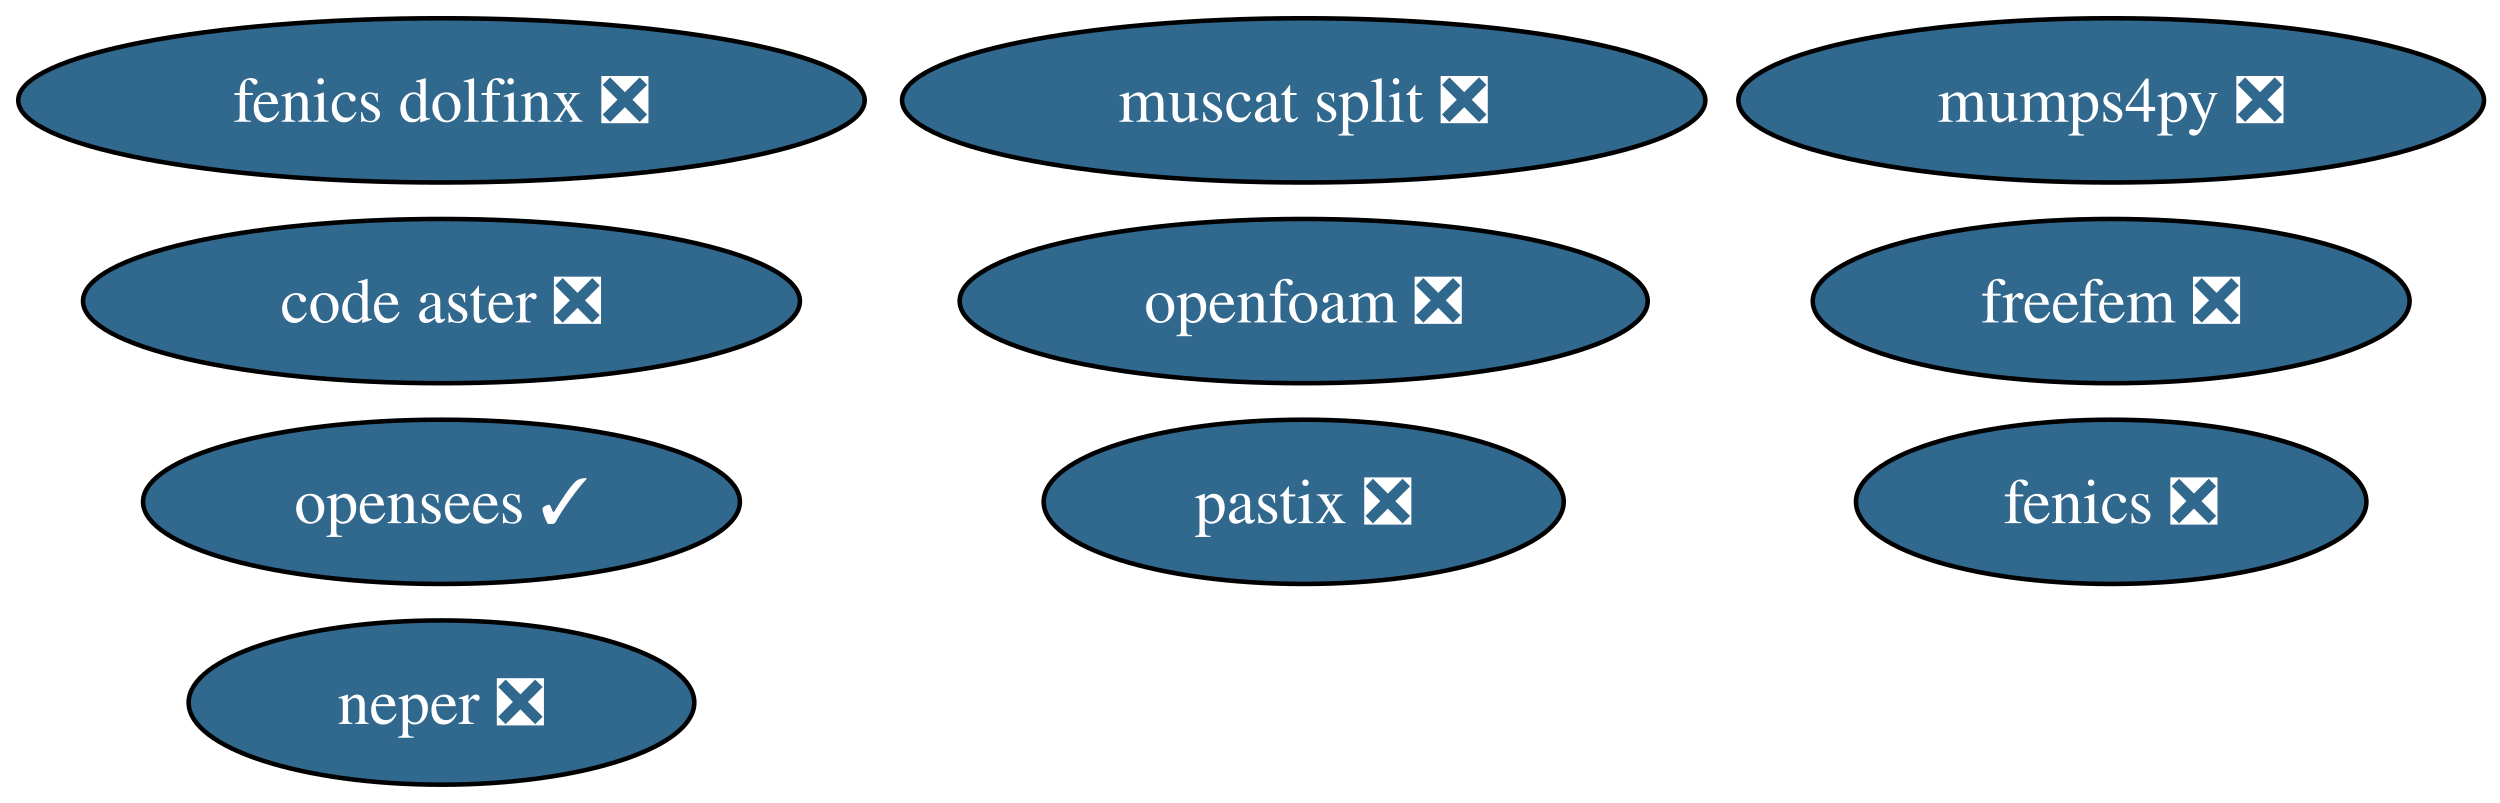
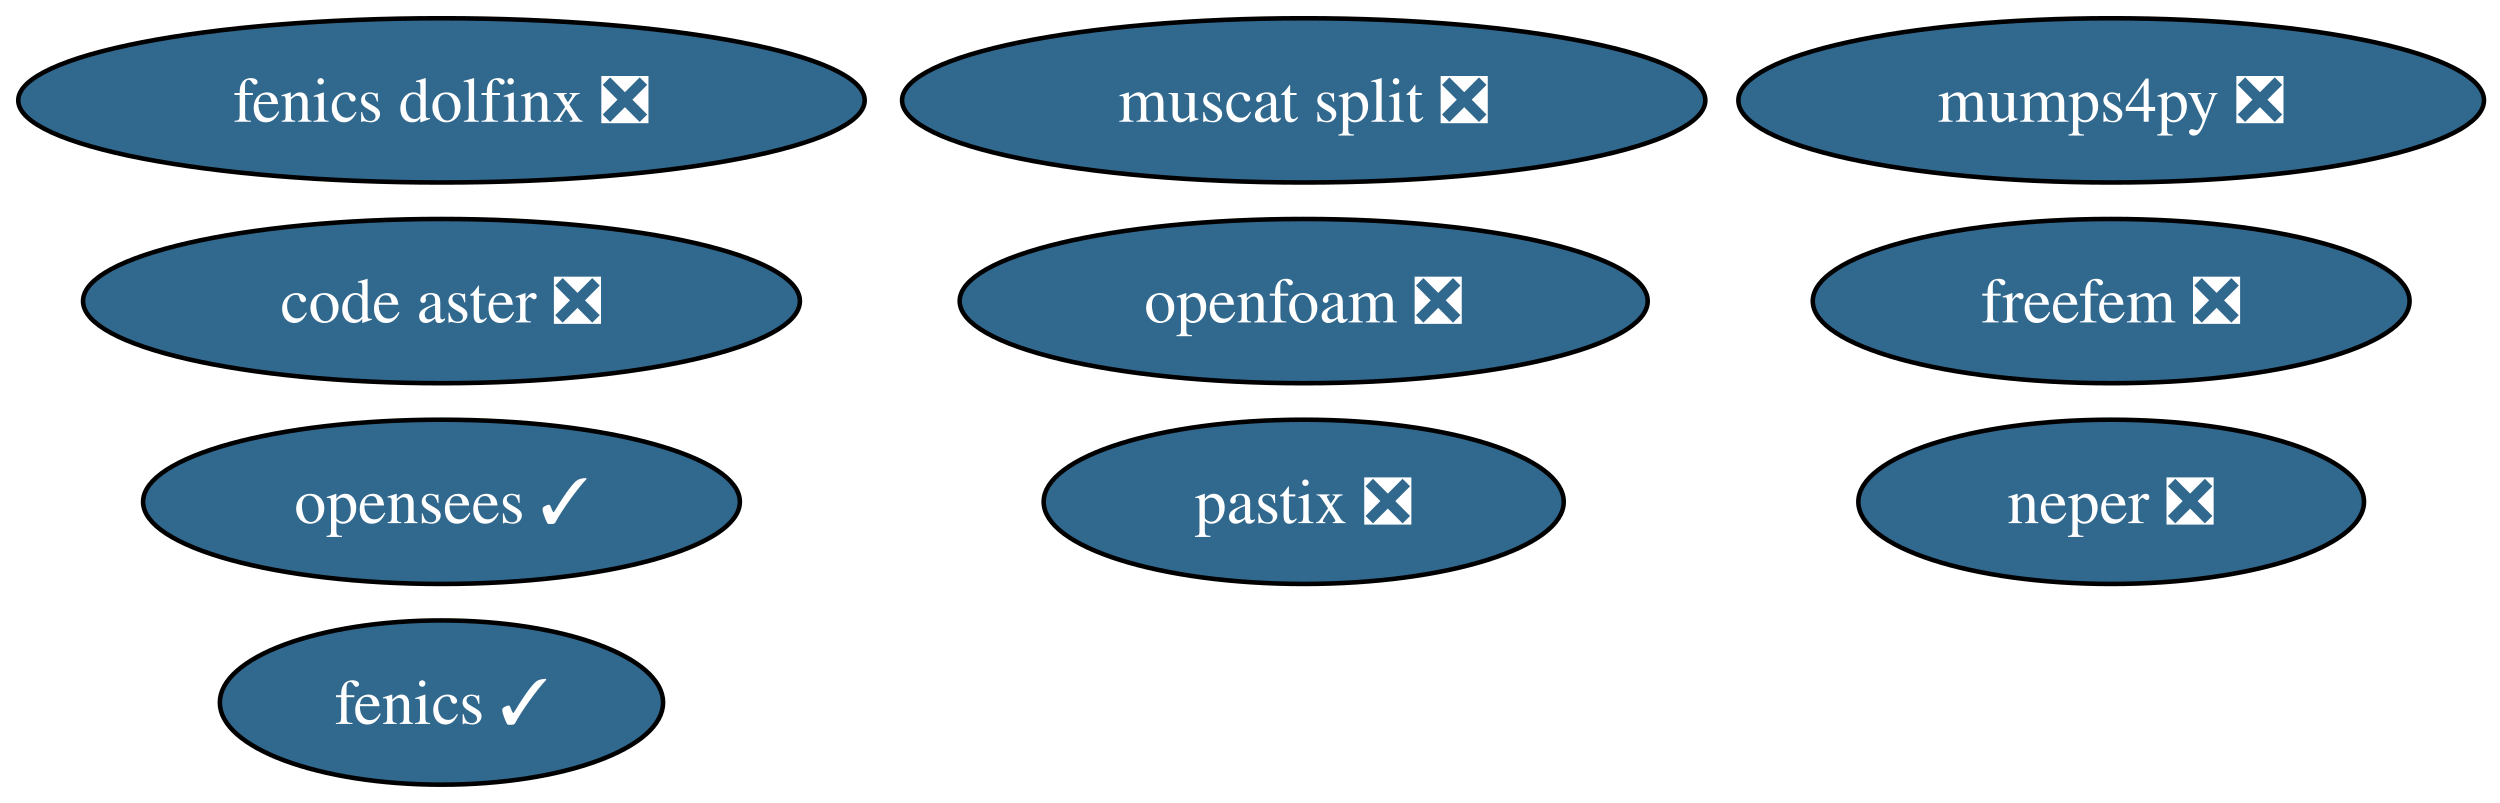
<svg xmlns="http://www.w3.org/2000/svg" xmlns:xlink="http://www.w3.org/1999/xlink" width="548pt" height="176pt" viewBox="0.00 0.00 548.00 176.00">
  <g id="graph0" class="graph" transform="scale(1 1) rotate(0) translate(4 172)">
    <polygon fill="white" stroke="none" points="-4,4 -4,-172 544.49,-172 544.49,4 -4,4" />
    <g id="node1" class="node">
      <g id="a_node1">
-         <a xlink:href="https://github.com/conda-forge/fenics-feedstock/pull/284" xlink:title="fenics ❎">
-           <ellipse fill="#31688e" stroke="black" cx="458.77" cy="-62" rx="55.94" ry="18" />
-           <text xml:space="preserve" text-anchor="middle" x="458.77" y="-57.33" font-family="Times,serif" font-size="14.00" fill="white">fenics ❎</text>
+         <a xlink:href="https://github.com/conda-forge/fenics-feedstock/pull/284" xlink:title="fenics ✓">
+           <ellipse fill="#31688e" stroke="black" cx="92.77" cy="-18" rx="48.58" ry="18" />
+           <text xml:space="preserve" text-anchor="middle" x="92.77" y="-13.32" font-family="Times,serif" font-size="14.00" fill="white">fenics ✓</text>
        </a>
      </g>
    </g>
    <g id="node2" class="node">
      <g id="a_node2">
        <a xlink:href="https://github.com/conda-forge/neper-feedstock/pull/27" xlink:title="neper ❎">
-           <ellipse fill="#31688e" stroke="black" cx="92.77" cy="-18" rx="55.42" ry="18" />
-           <text xml:space="preserve" text-anchor="middle" x="92.77" y="-13.32" font-family="Times,serif" font-size="14.00" fill="white">neper ❎</text>
+           <ellipse fill="#31688e" stroke="black" cx="458.77" cy="-62" rx="55.42" ry="18" />
+           <text xml:space="preserve" text-anchor="middle" x="458.77" y="-57.33" font-family="Times,serif" font-size="14.00" fill="white">neper ❎</text>
        </a>
      </g>
    </g>
    <g id="node3" class="node">
      <g id="a_node3">
        <a xlink:href="https://github.com/conda-forge/fenics-dolfinx-feedstock/pull/133" xlink:title="fenics dolfinx ❎">
          <ellipse fill="#31688e" stroke="black" cx="92.77" cy="-150" rx="92.77" ry="18" />
          <text xml:space="preserve" text-anchor="middle" x="92.77" y="-145.32" font-family="Times,serif" font-size="14.00" fill="white">fenics dolfinx ❎</text>
        </a>
      </g>
    </g>
    <g id="node4" class="node">
      <g id="a_node4">
        <a xlink:href="https://github.com/conda-forge/freefem-feedstock/pull/50" xlink:title="freefem ❎">
          <ellipse fill="#31688e" stroke="black" cx="458.77" cy="-106" rx="65.41" ry="18" />
          <text xml:space="preserve" text-anchor="middle" x="458.77" y="-101.33" font-family="Times,serif" font-size="14.00" fill="white">freefem ❎</text>
        </a>
      </g>
    </g>
    <g id="node5" class="node">
      <g id="a_node5">
        <a xlink:href="https://github.com/conda-forge/code-aster-feedstock/pull/171" xlink:title="code aster ❎">
          <ellipse fill="#31688e" stroke="black" cx="92.77" cy="-106" rx="78.57" ry="18" />
          <text xml:space="preserve" text-anchor="middle" x="92.77" y="-101.33" font-family="Times,serif" font-size="14.00" fill="white">code aster ❎</text>
        </a>
      </g>
    </g>
    <g id="node6" class="node">
      <g id="a_node6">
        <a xlink:href="https://github.com/conda-forge/muscat-split-feedstock/pull/62" xlink:title="muscat split ❎">
          <ellipse fill="#31688e" stroke="black" cx="281.77" cy="-150" rx="88.04" ry="18" />
          <text xml:space="preserve" text-anchor="middle" x="281.77" y="-145.32" font-family="Times,serif" font-size="14.00" fill="white">muscat split ❎</text>
        </a>
      </g>
    </g>
    <g id="node7" class="node">
      <g id="a_node7">
        <a xlink:href="https://github.com/conda-forge/pastix-feedstock/pull/16" xlink:title="pastix ❎">
          <ellipse fill="#31688e" stroke="black" cx="281.77" cy="-62" rx="57" ry="18" />
          <text xml:space="preserve" text-anchor="middle" x="281.77" y="-57.33" font-family="Times,serif" font-size="14.00" fill="white">pastix ❎</text>
        </a>
      </g>
    </g>
    <g id="node8" class="node">
      <g id="a_node8">
        <a xlink:href="https://github.com/conda-forge/openfoam-feedstock/pull/5" xlink:title="openfoam ❎">
          <ellipse fill="#31688e" stroke="black" cx="281.77" cy="-106" rx="75.41" ry="18" />
          <text xml:space="preserve" text-anchor="middle" x="281.77" y="-101.33" font-family="Times,serif" font-size="14.00" fill="white">openfoam ❎</text>
        </a>
      </g>
    </g>
    <g id="node9" class="node">
      <g id="a_node9">
        <a xlink:href="https://github.com/conda-forge/opensees-feedstock/pull/9" xlink:title="opensees ✓">
          <ellipse fill="#31688e" stroke="black" cx="92.77" cy="-62" rx="65.41" ry="18" />
          <text xml:space="preserve" text-anchor="middle" x="92.77" y="-57.33" font-family="Times,serif" font-size="14.00" fill="white">opensees ✓</text>
        </a>
      </g>
    </g>
    <g id="node10" class="node">
      <g id="a_node10">
        <a xlink:href="https://github.com/conda-forge/mumps4py-feedstock/pull/2" xlink:title="mumps4py ❎">
          <ellipse fill="#31688e" stroke="black" cx="458.77" cy="-150" rx="81.72" ry="18" />
          <text xml:space="preserve" text-anchor="middle" x="458.77" y="-145.32" font-family="Times,serif" font-size="14.00" fill="white">mumps4py ❎</text>
        </a>
      </g>
    </g>
  </g>
</svg>
